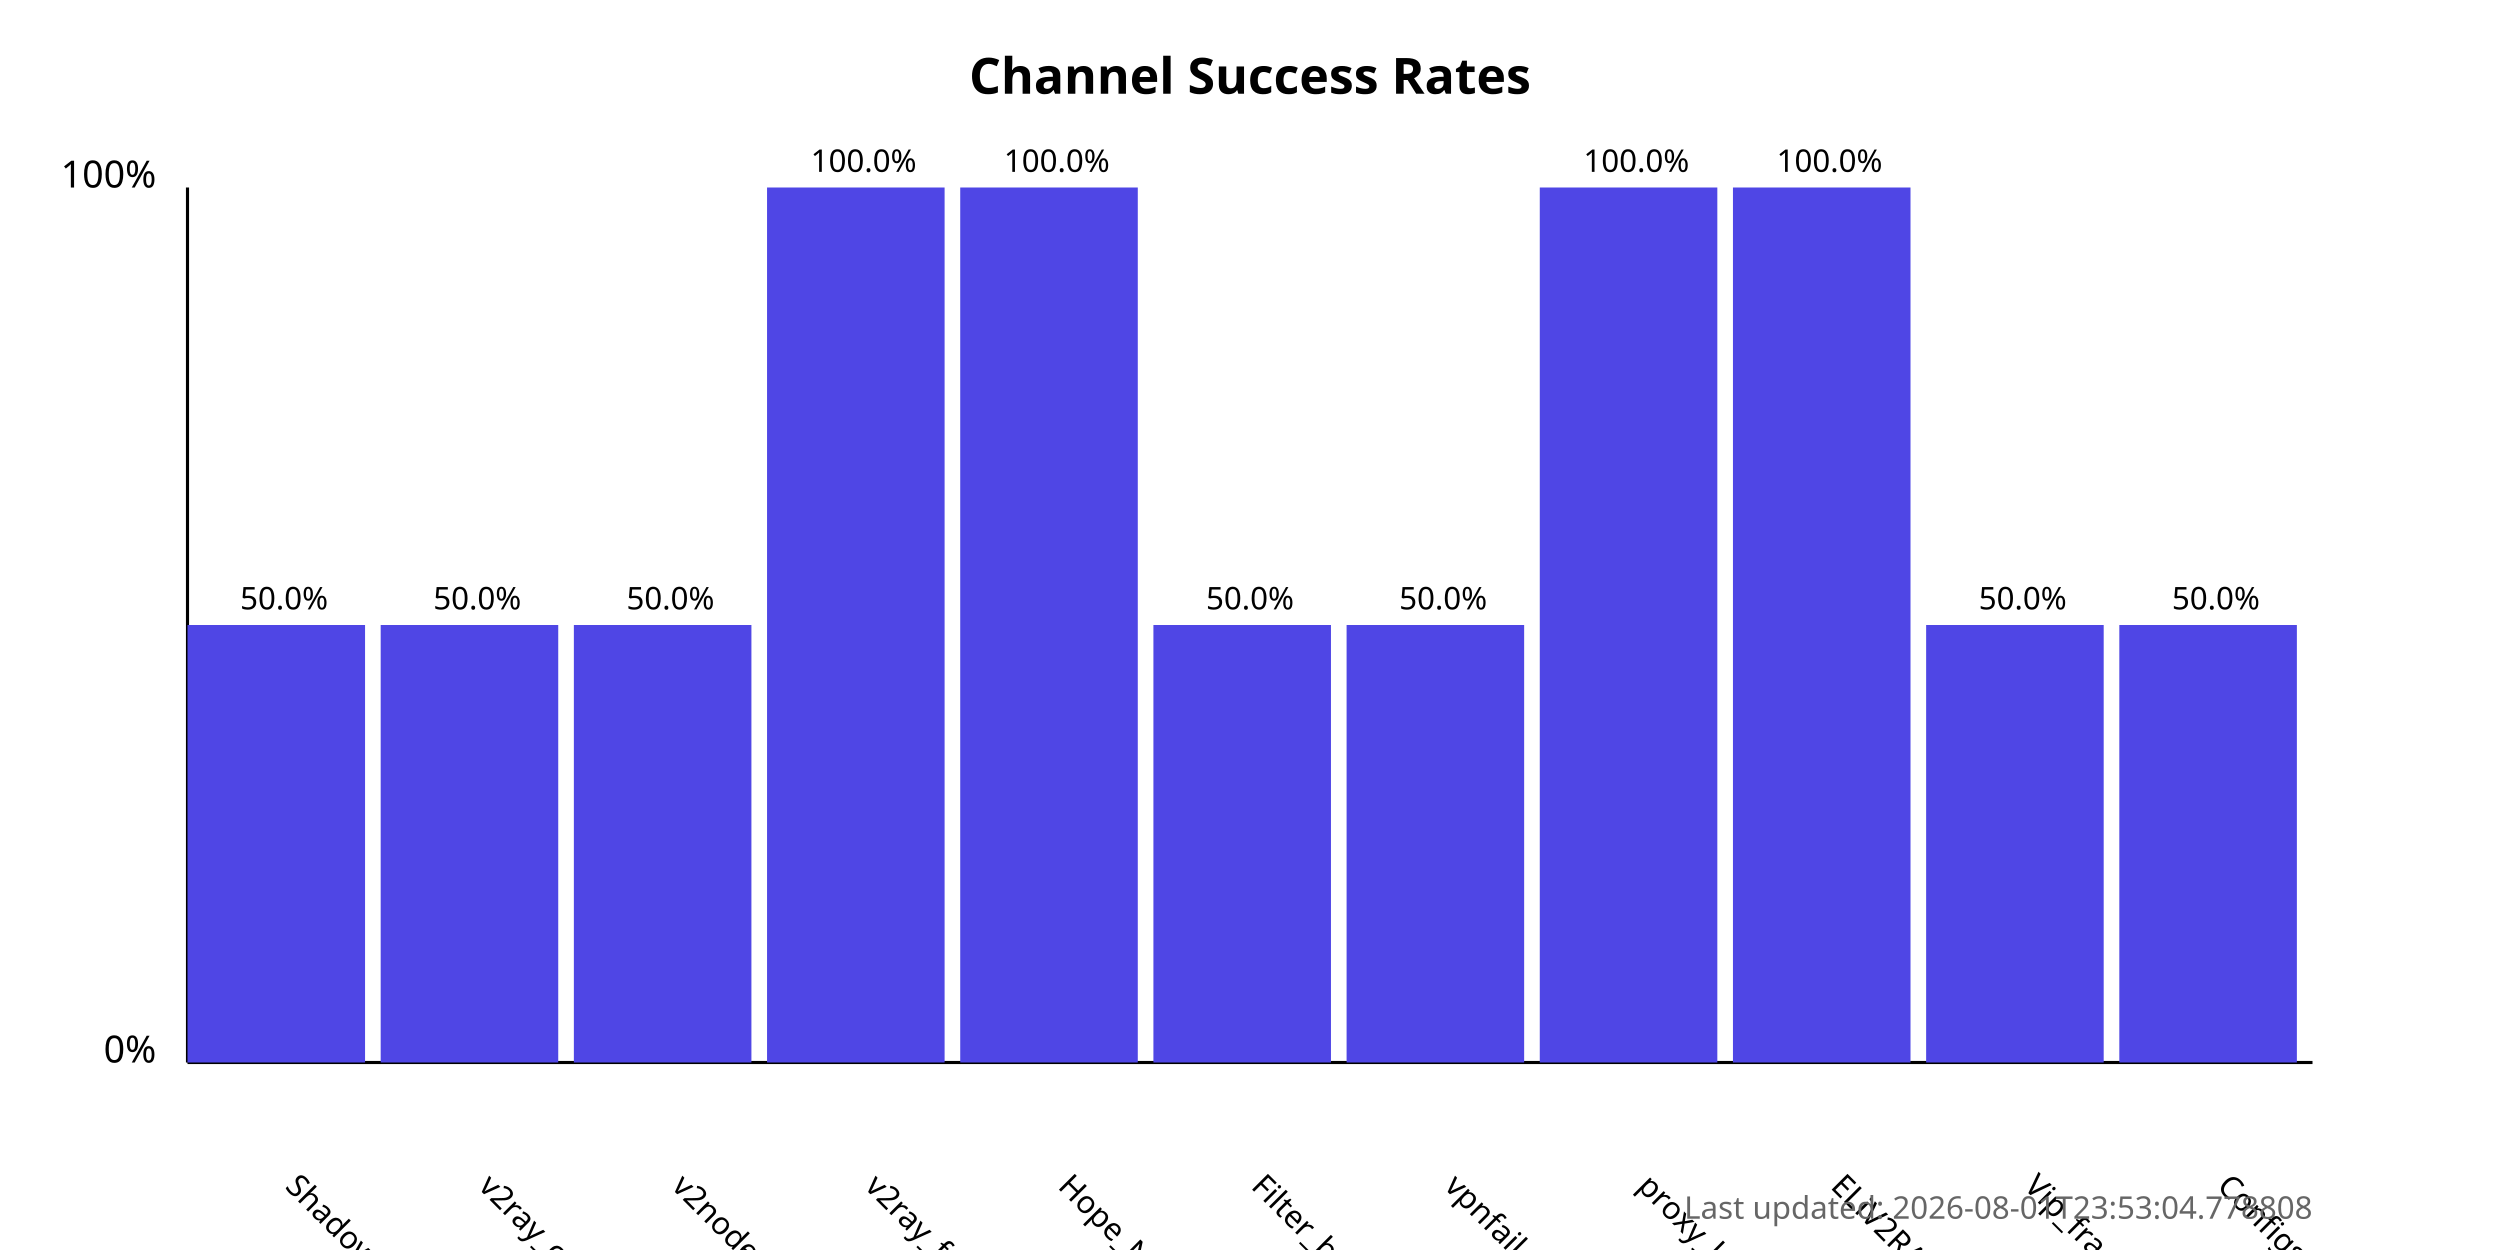
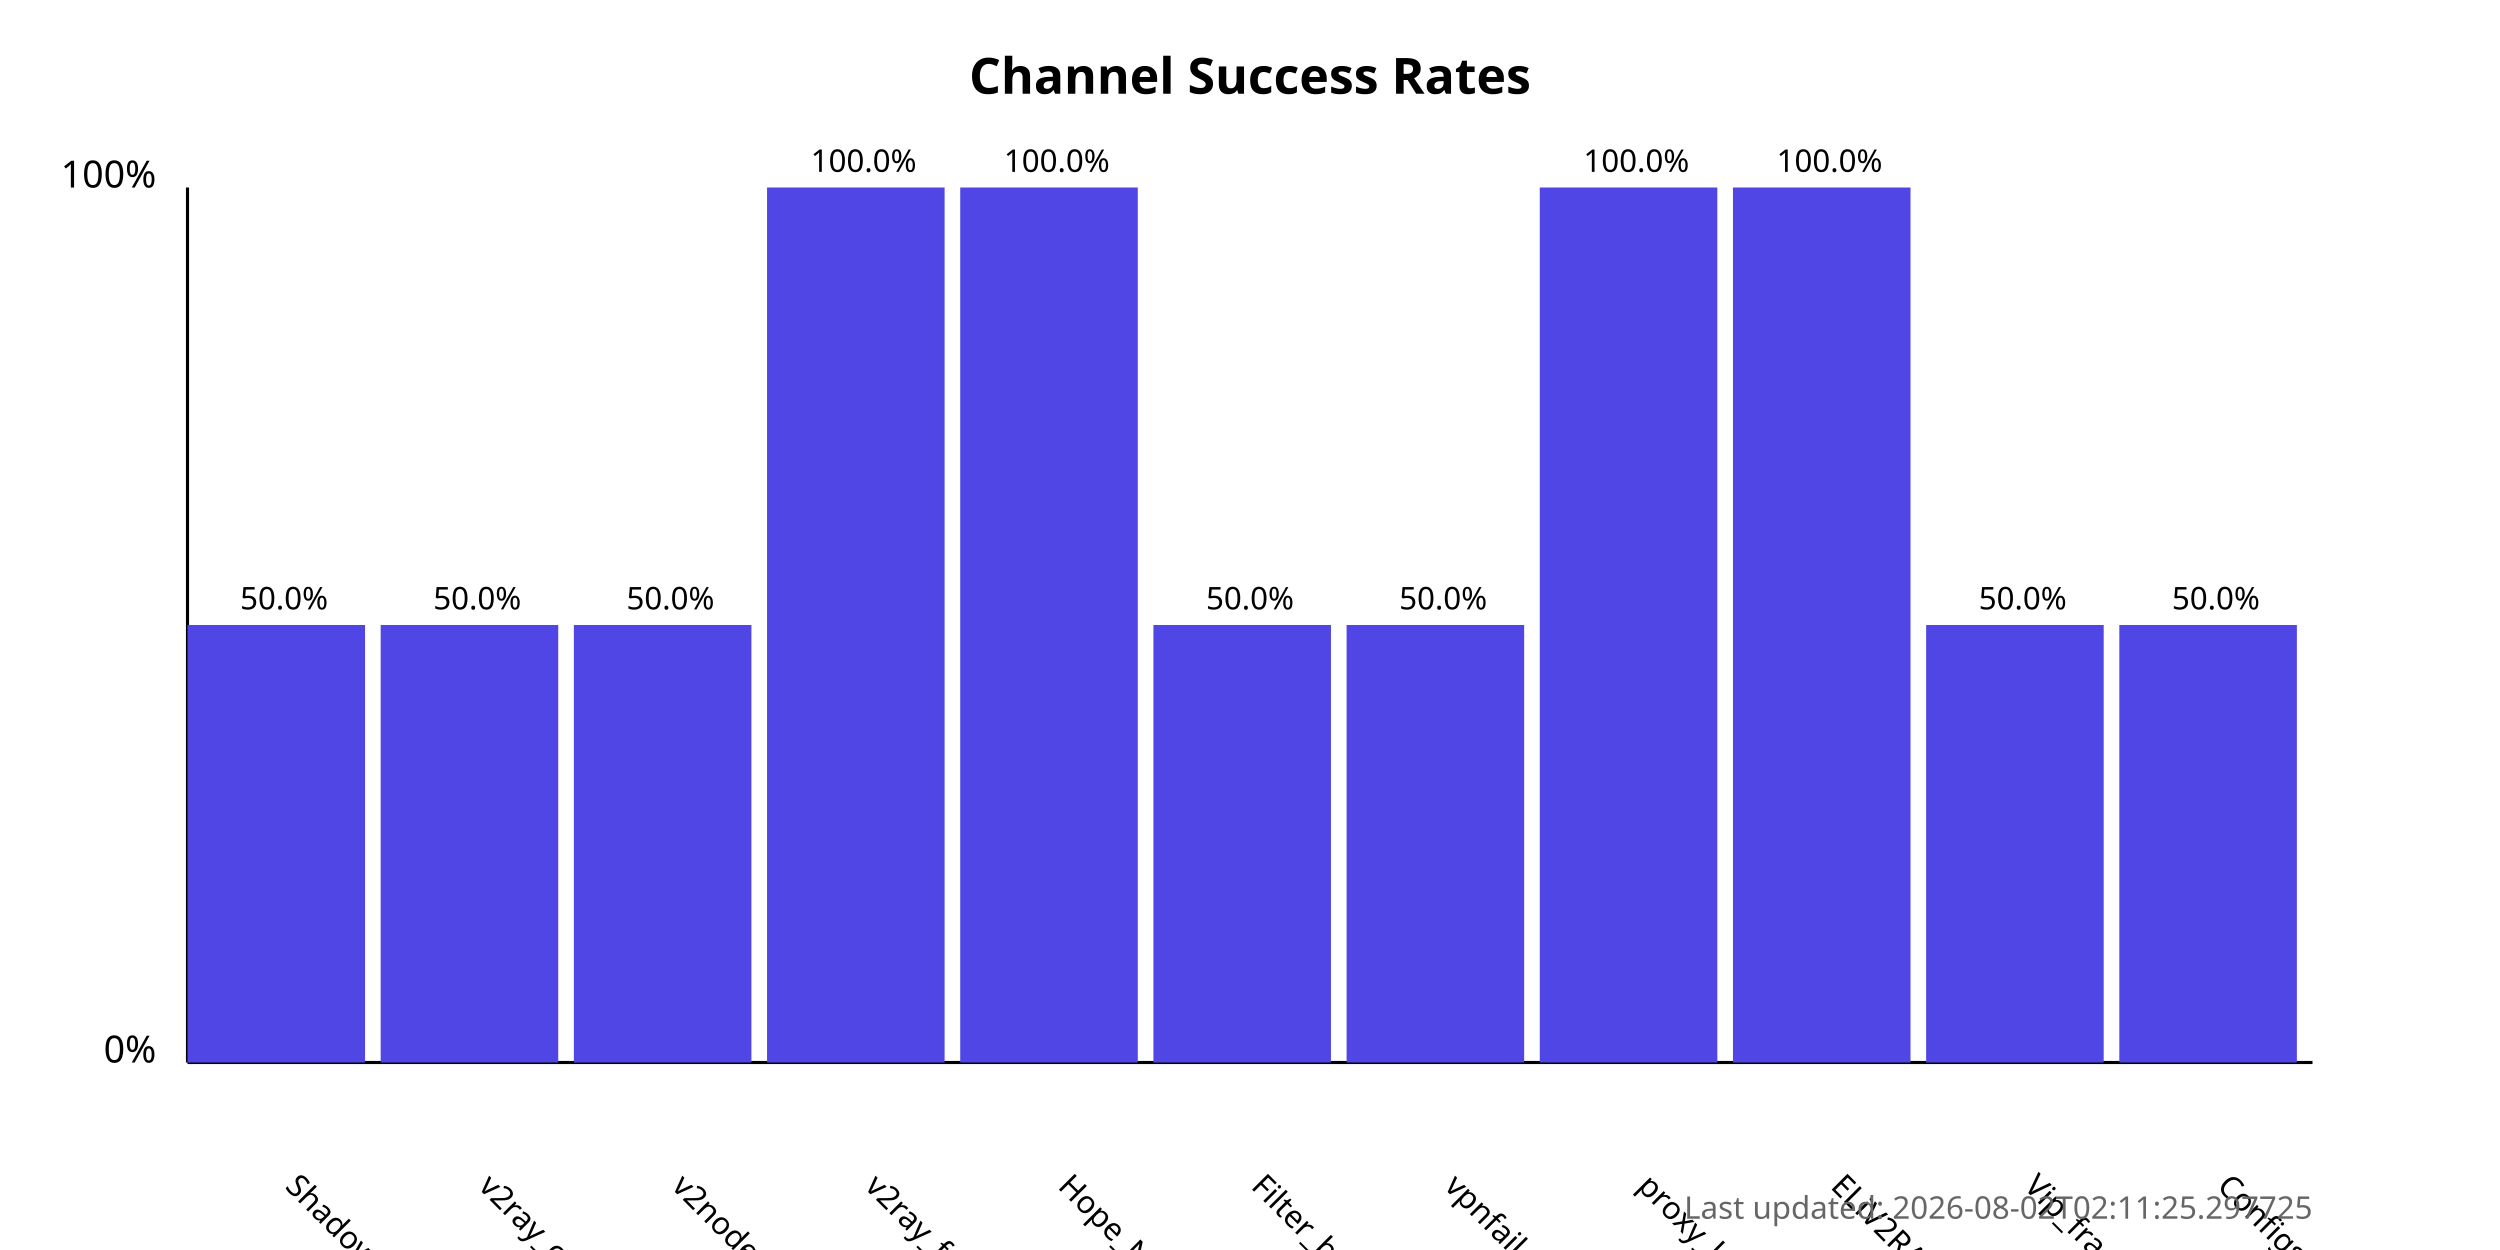
<svg xmlns="http://www.w3.org/2000/svg" width="800" height="400">
  <style>
            .chart-title { font: bold 16px sans-serif; }
            .axis-label { font: 12px sans-serif; }
            .tick-label { font: 10px sans-serif; }
            .bar { fill: #4f46e5; }
            .bar:hover { fill: #6366f1; }
            .timestamp { font: 10px sans-serif; fill: #666; }
        </style>
  <text x="400.0" y="30" text-anchor="middle" class="chart-title">
            Channel Success Rates
        </text>
  <line x1="60" y1="340" x2="60" y2="60" stroke="black" stroke-width="1" />
  <line x1="60" y1="340" x2="740" y2="340" stroke="black" stroke-width="1" />
  <text x="50" y="340" text-anchor="end" class="axis-label">0%</text>
  <text x="50" y="60" text-anchor="end" class="axis-label">100%</text>
  <g>
    <rect x="60" y="200.0" width="56.818" height="140.0" class="bar" />
    <text x="90.909" y="380" transform="rotate(45, 90.90909, 380)" text-anchor="start" class="tick-label">
                ShadowProxy66
            </text>
    <text x="90.909" y="195.0" text-anchor="middle" class="tick-label">
                50.0%
            </text>
  </g>
  <g>
    <rect x="121.818" y="200.0" width="56.818" height="140.0" class="bar" />
    <text x="152.727" y="380" transform="rotate(45, 152.7273, 380)" text-anchor="start" class="tick-label">
                v2ray_configs_pool
            </text>
    <text x="152.727" y="195.0" text-anchor="middle" class="tick-label">
                50.0%
            </text>
  </g>
  <g>
    <rect x="183.636" y="200.0" width="56.818" height="140.0" class="bar" />
    <text x="214.545" y="380" transform="rotate(45, 214.5455, 380)" text-anchor="start" class="tick-label">
                v2nodes
            </text>
    <text x="214.545" y="195.0" text-anchor="middle" class="tick-label">
                50.0%
            </text>
  </g>
  <g>
    <rect x="245.455" y="60.0" width="56.818" height="280.0" class="bar" />
    <text x="276.364" y="380" transform="rotate(45, 276.3636, 380)" text-anchor="start" class="tick-label">
                v2ray_free_conf
            </text>
    <text x="276.364" y="55.0" text-anchor="middle" class="tick-label">
                100.0%
            </text>
  </g>
  <g>
    <rect x="307.273" y="60.0" width="56.818" height="280.0" class="bar" />
    <text x="338.182" y="380" transform="rotate(45, 338.1818, 380)" text-anchor="start" class="tick-label">
                Hope_Net
            </text>
    <text x="338.182" y="55.0" text-anchor="middle" class="tick-label">
                100.0%
            </text>
  </g>
  <g>
    <rect x="369.091" y="200.0" width="56.818" height="140.0" class="bar" />
    <text x="400.0" y="380" transform="rotate(45, 400.0, 380)" text-anchor="start" class="tick-label">
                Filter_breaker
            </text>
    <text x="400.0" y="195.0" text-anchor="middle" class="tick-label">
                50.0%
            </text>
  </g>
  <g>
    <rect x="430.909" y="200.0" width="56.818" height="140.0" class="bar" />
    <text x="461.818" y="380" transform="rotate(45, 461.8182, 380)" text-anchor="start" class="tick-label">
                vpnfail_vless
            </text>
    <text x="461.818" y="195.0" text-anchor="middle" class="tick-label">
                50.0%
            </text>
  </g>
  <g>
    <rect x="492.727" y="60.0" width="56.818" height="280.0" class="bar" />
    <text x="523.636" y="380" transform="rotate(45, 523.6364, 380)" text-anchor="start" class="tick-label">
                proxy_kafee
            </text>
    <text x="523.636" y="55.0" text-anchor="middle" class="tick-label">
                100.0%
            </text>
  </g>
  <g>
    <rect x="554.545" y="60.0" width="56.818" height="280.0" class="bar" />
    <text x="585.455" y="380" transform="rotate(45, 585.4545, 380)" text-anchor="start" class="tick-label">
                ELiV2RAY
            </text>
    <text x="585.455" y="55.0" text-anchor="middle" class="tick-label">
                100.0%
            </text>
  </g>
  <g>
    <rect x="616.364" y="200.0" width="56.818" height="140.0" class="bar" />
    <text x="647.273" y="380" transform="rotate(45, 647.2727, 380)" text-anchor="start" class="tick-label">
                Vip_fragment_v2ray
            </text>
    <text x="647.273" y="195.0" text-anchor="middle" class="tick-label">
                50.0%
            </text>
  </g>
  <g>
    <rect x="678.182" y="200.0" width="56.818" height="140.0" class="bar" />
    <text x="709.091" y="380" transform="rotate(45, 709.0909, 380)" text-anchor="start" class="tick-label">
                ConfigsHubPlus
            </text>
    <text x="709.091" y="195.0" text-anchor="middle" class="tick-label">
                50.0%
            </text>
  </g>
  <text x="740" y="390" text-anchor="end" class="timestamp">
-             Last updated: 2026-08-01T23:53:04.778808
+             Last updated: 2026-08-02T02:11:25.297725
        </text>
</svg>
